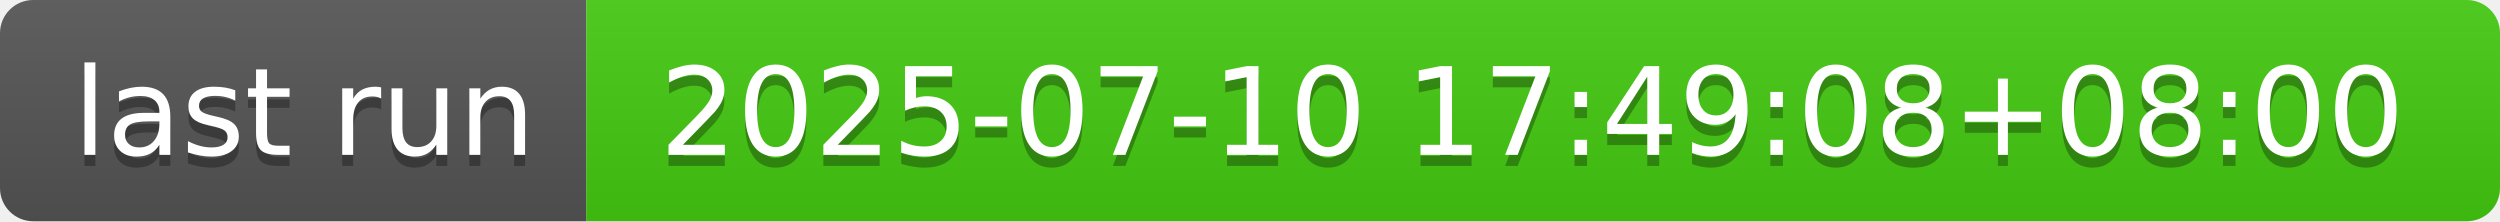
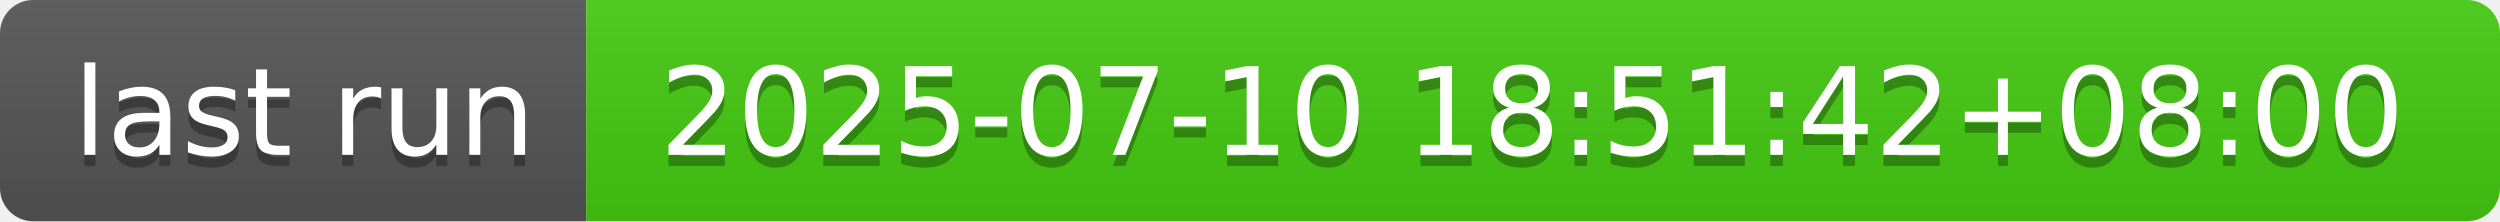
- <svg xmlns="http://www.w3.org/2000/svg" width="226" height="20" role="img" aria-label="last run: 2025-07-10 17:49:08+08:00">
+ <svg xmlns="http://www.w3.org/2000/svg" width="226" height="20" role="img" aria-label="last run: 2025-07-10 18:51:42+08:00">
  <linearGradient id="s" x2="0" y2="100%">
    <stop offset="0" stop-color="#bbb" stop-opacity=".1" />
    <stop offset="1" stop-opacity=".1" />
  </linearGradient>
  <clipPath id="r">
    <rect width="226" height="20" rx="3" fill="#fff" />
  </clipPath>
  <g clip-path="url(#r)">
    <rect width="53" height="20" fill="#555" />
    <rect x="53" width="173" height="20" fill="#4c1" />
    <rect width="226" height="20" fill="url(#s)" />
  </g>
  <g fill="#fff" text-anchor="middle" font-family="Verdana,Geneva,DejaVu Sans,sans-serif" text-rendering="geometricPrecision" font-size="110">
    <text aria-hidden="true" x="275" y="150" fill="#010101" fill-opacity=".3" transform="scale(.1)" textLength="430">last run</text>
    <text x="275" y="140" transform="scale(.1)" fill="#fff" textLength="430">last run</text>
-     <text aria-hidden="true" x="1385" y="150" fill="#010101" fill-opacity=".3" transform="scale(.1)" textLength="1630">2025-07-10 17:49:08+08:00</text>
-     <text x="1385" y="140" transform="scale(.1)" fill="#fff" textLength="1630">2025-07-10 17:49:08+08:00</text>
+     <text aria-hidden="true" x="1385" y="150" fill="#010101" fill-opacity=".3" transform="scale(.1)" textLength="1630">2025-07-10 18:51:42+08:00</text>
+     <text x="1385" y="140" transform="scale(.1)" fill="#fff" textLength="1630">2025-07-10 18:51:42+08:00</text>
  </g>
</svg>
